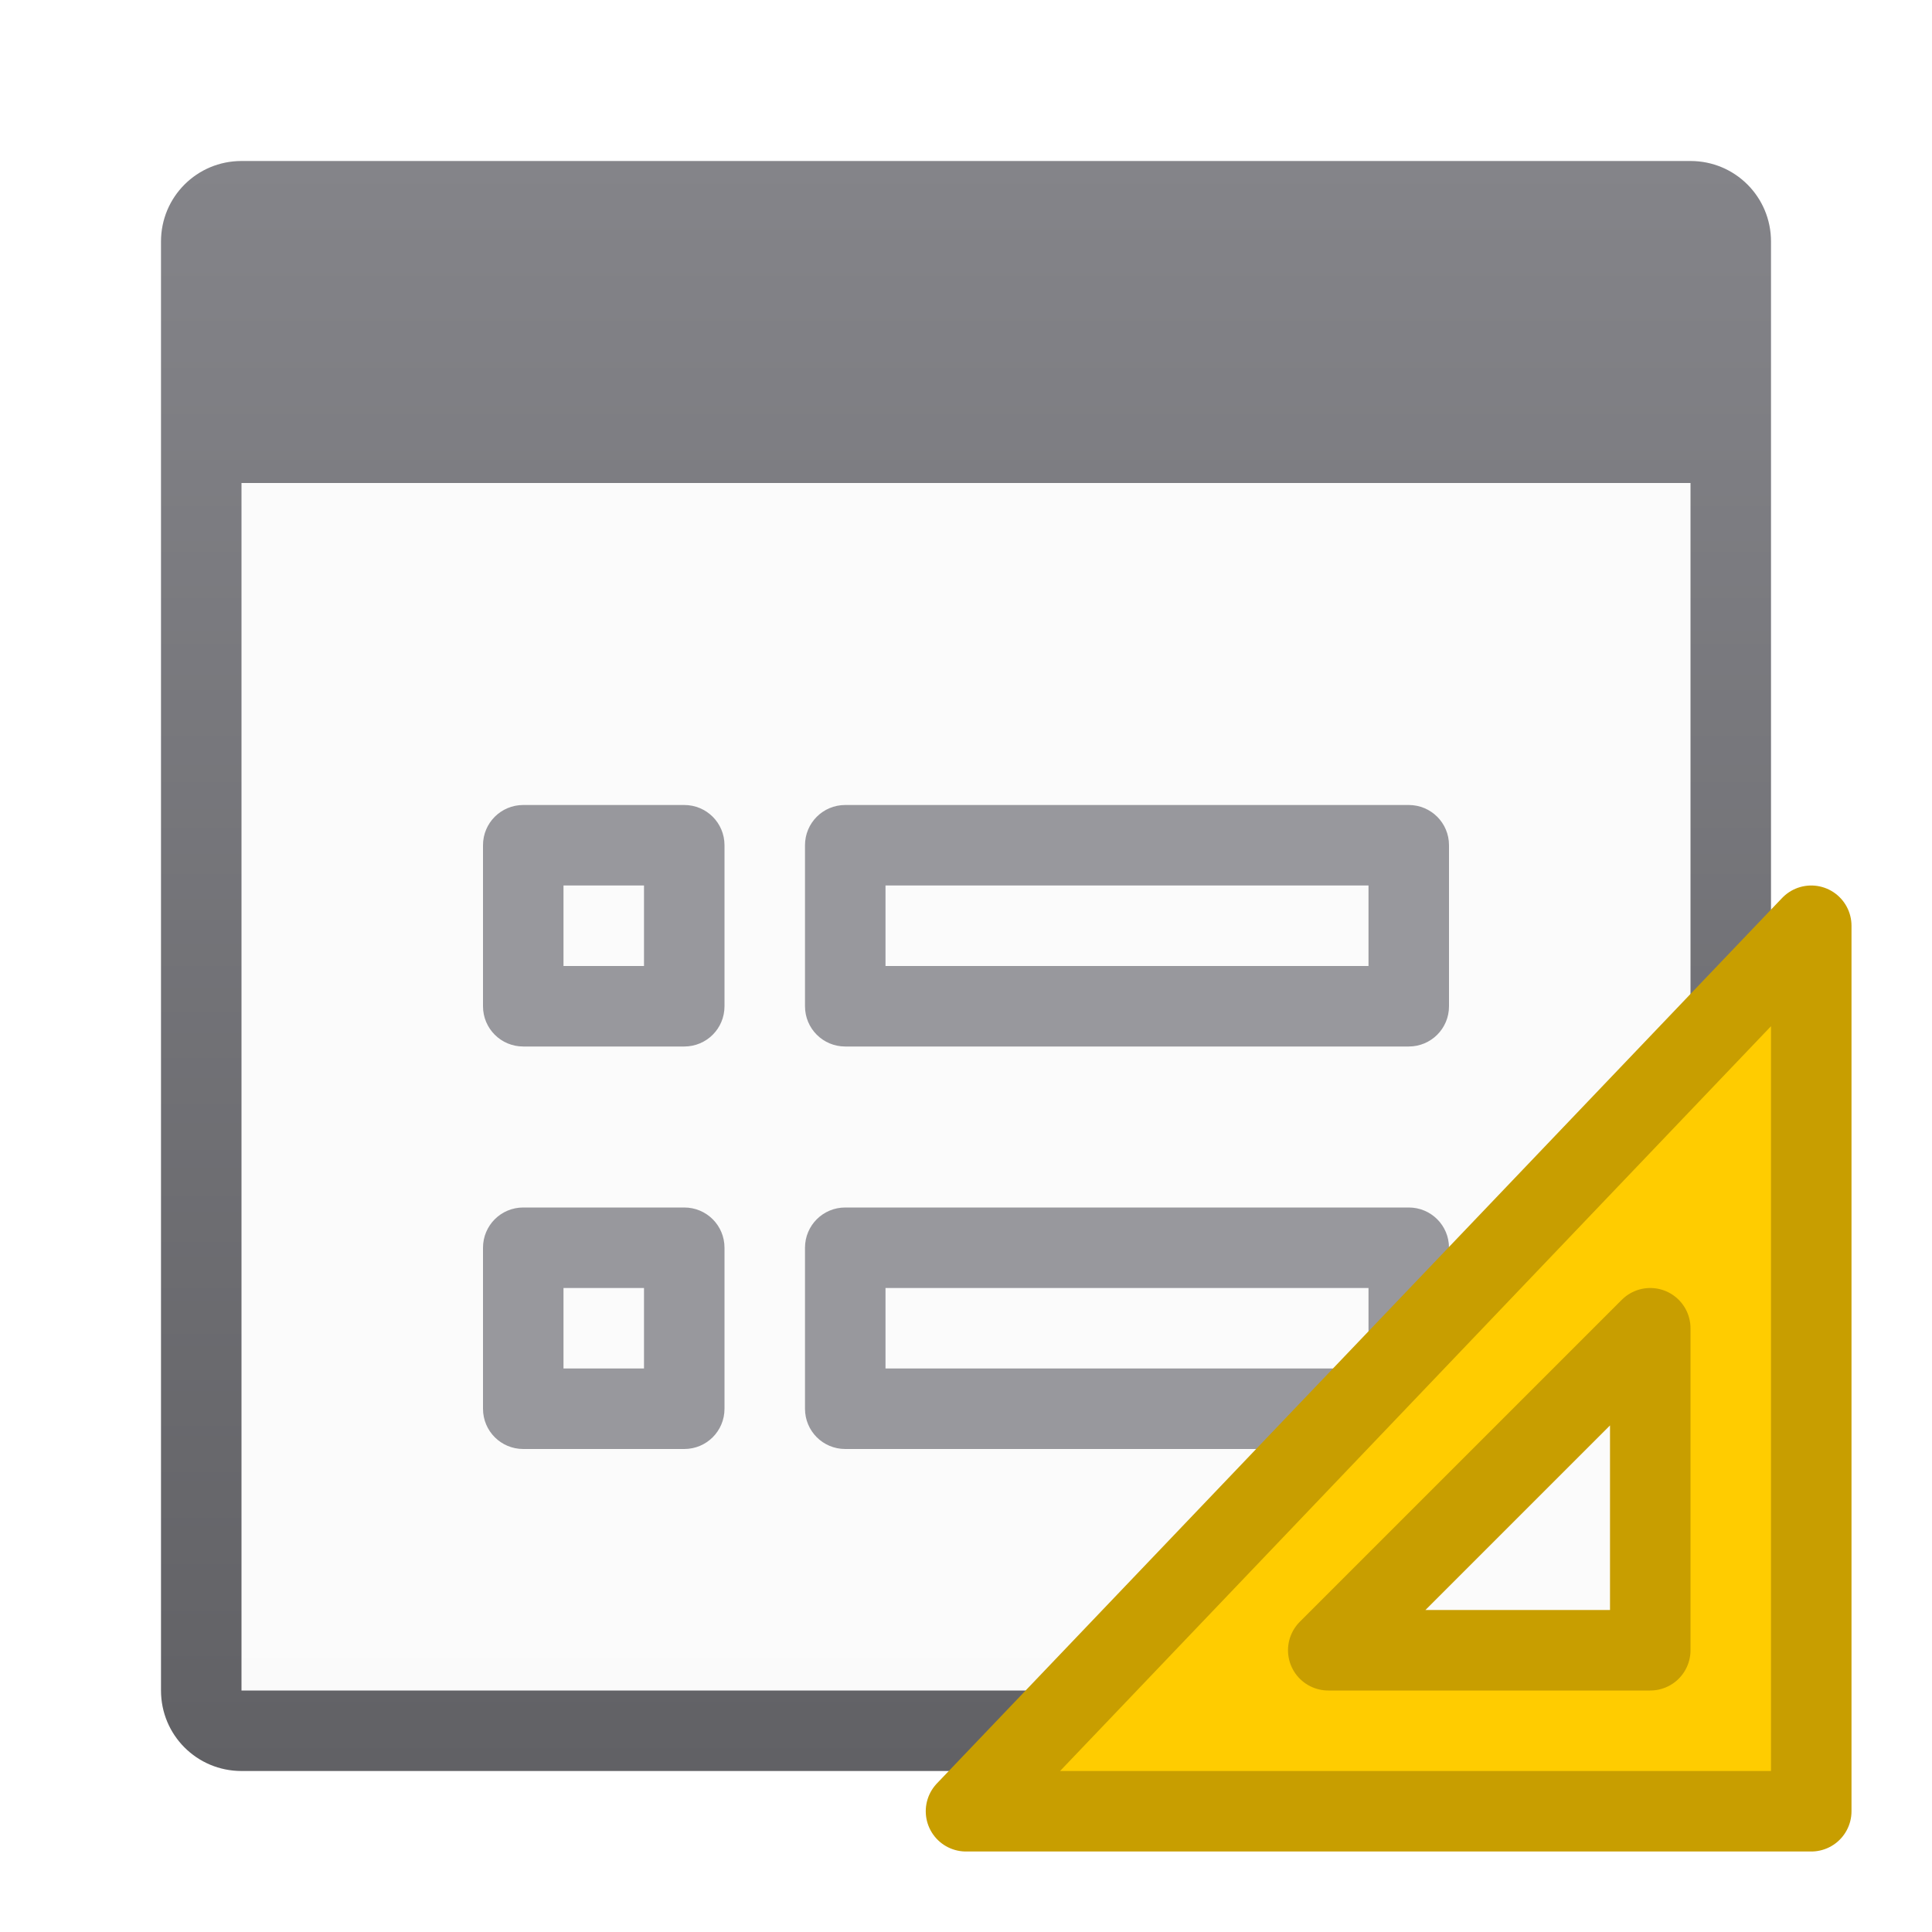
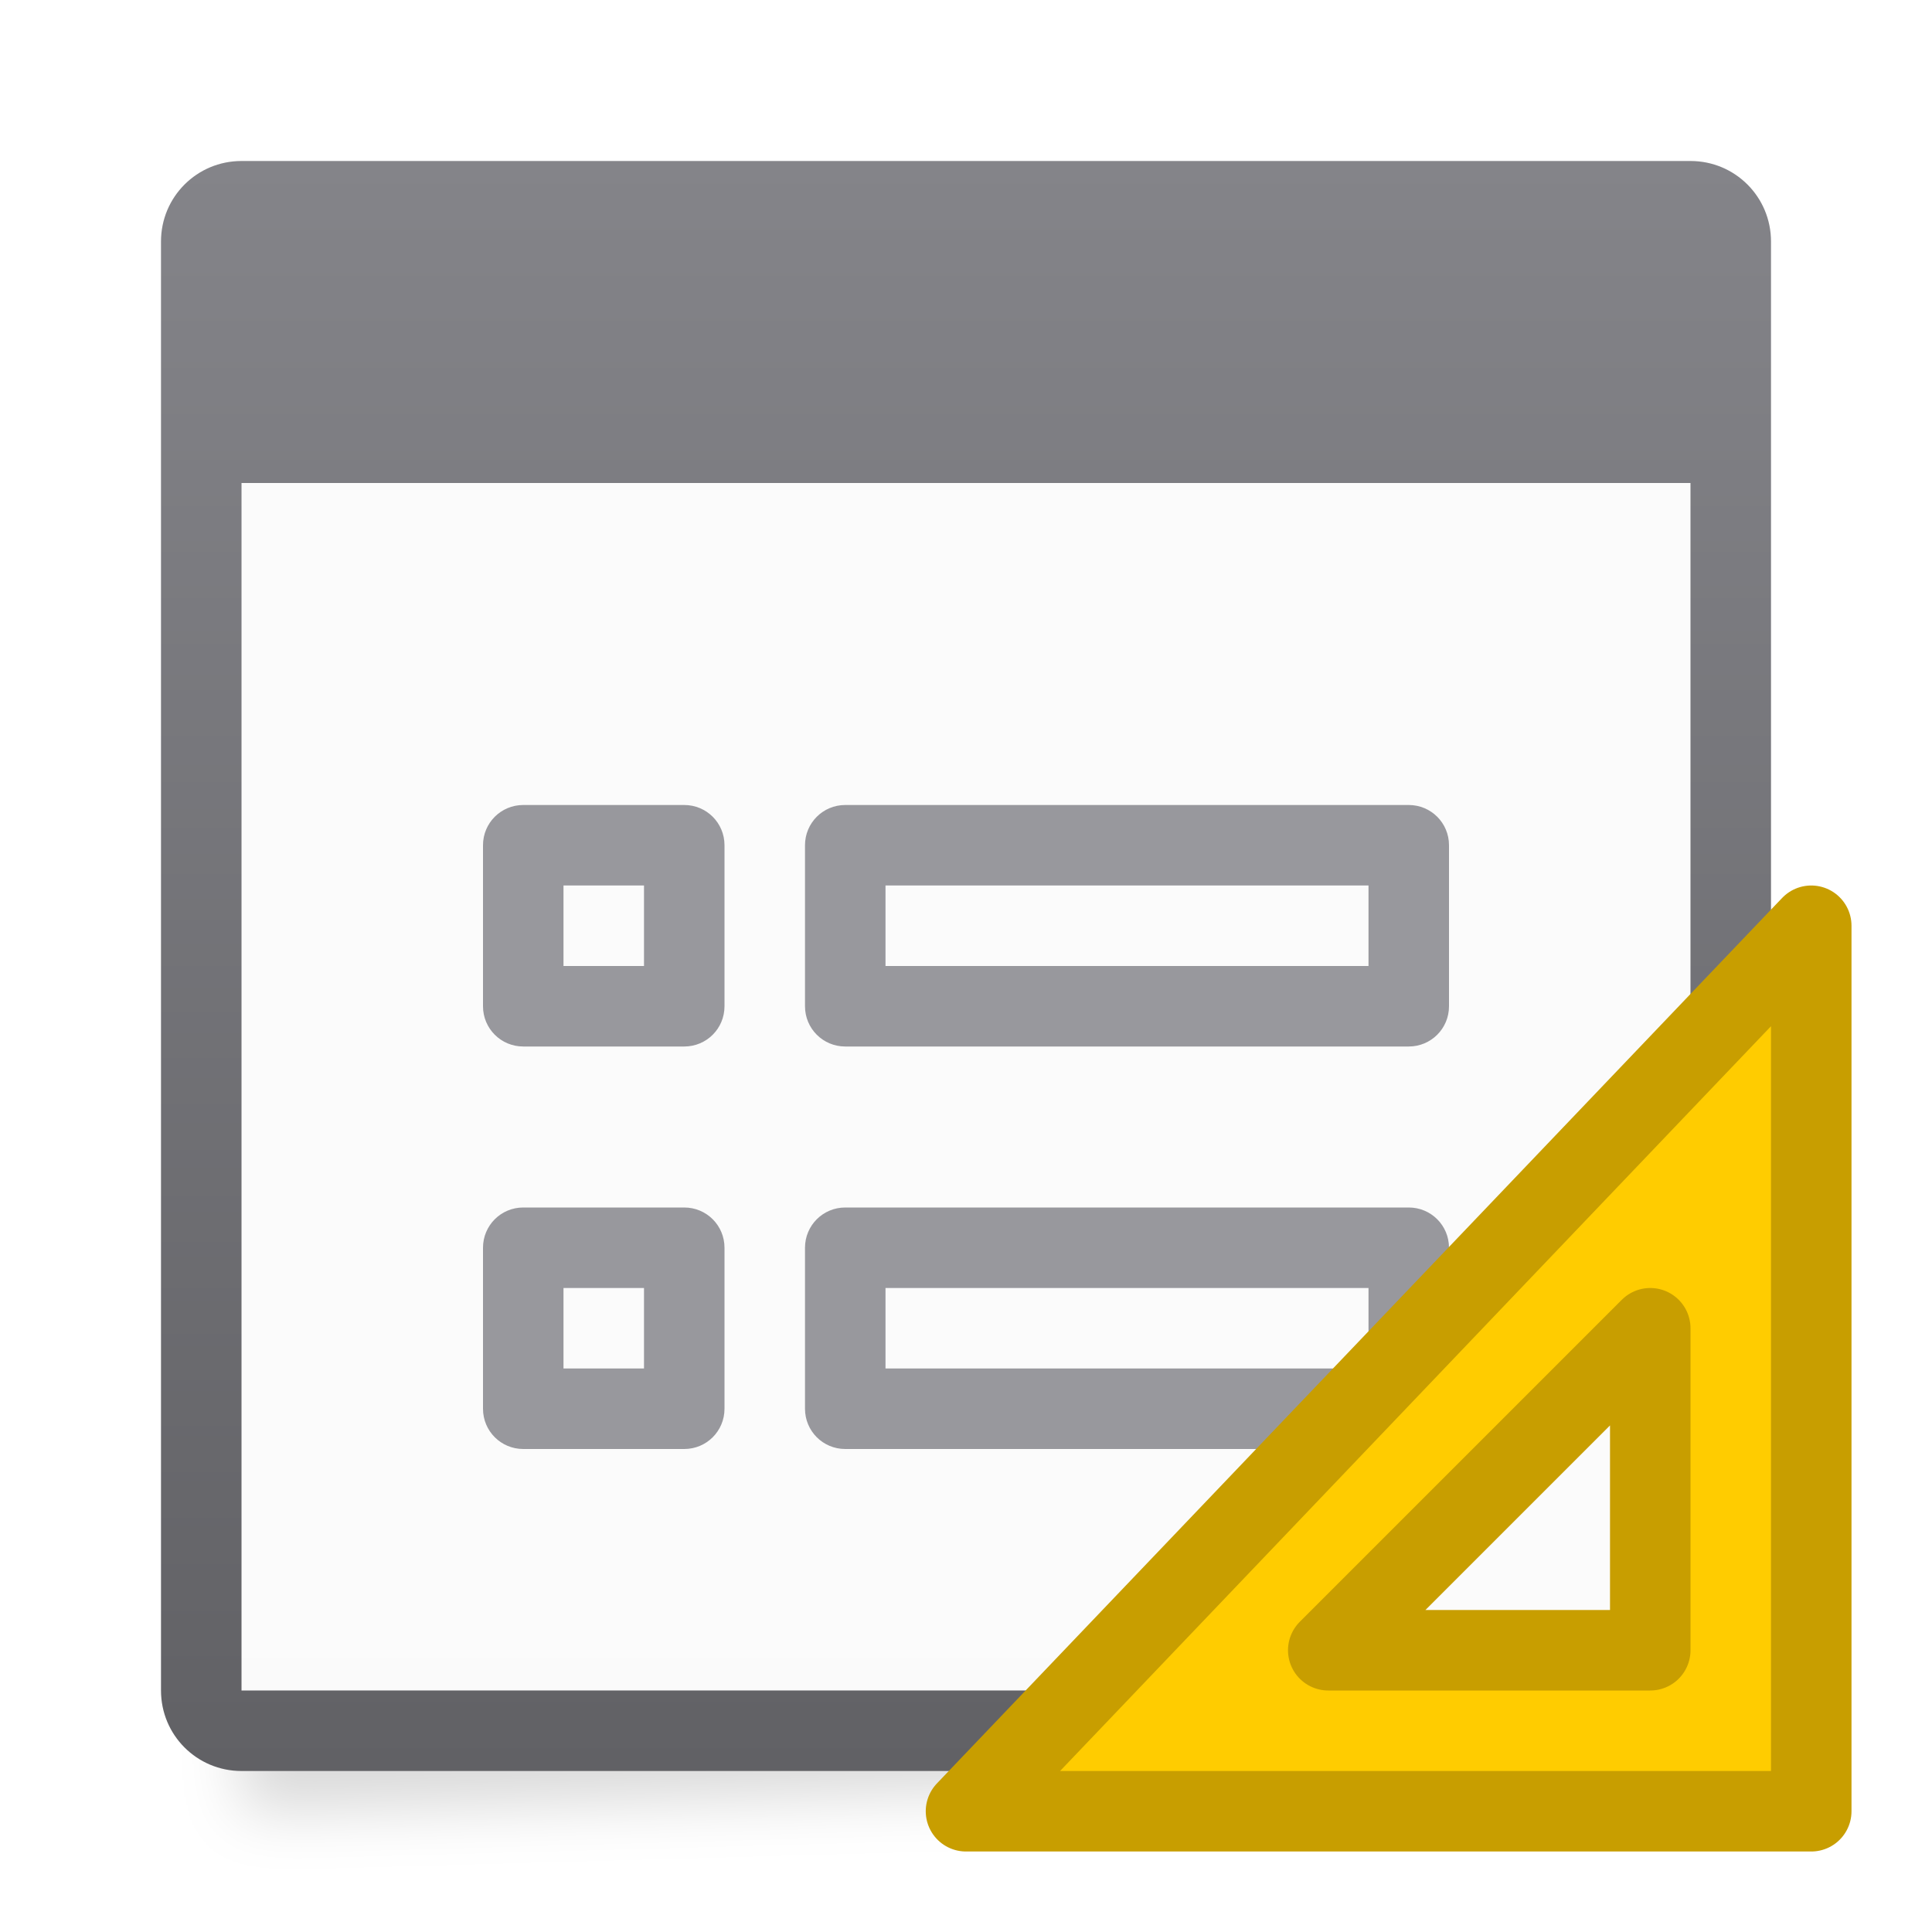
<svg xmlns="http://www.w3.org/2000/svg" viewBox="0 0 24 24">
-   <linearGradient id="a" gradientUnits="userSpaceOnUse" x1="12" x2="12" y1="2" y2="22">
+   <filter id="a" color-interpolation-filters="sRGB" height="1.095" width="1.097" x="-.049" y="-.047">
+     <feGaussianBlur stdDeviation=".366" />
+   </filter>
+   <linearGradient id="b" gradientUnits="userSpaceOnUse" x1="12" x2="12" y1="2" y2="22">
    <stop offset="0" stop-color="#848489" />
    <stop offset="1" stop-color="#616165" />
  </linearGradient>
-   <linearGradient id="b" gradientUnits="userSpaceOnUse" x1="63" x2="63" y1="35" y2="20">
+   <linearGradient id="c" gradientUnits="userSpaceOnUse" x1="63" x2="63" y1="35" y2="20">
    <stop offset="0" stop-color="#e9e9e9" />
    <stop offset=".286" stop-color="#f2f2f2" />
    <stop offset="1" stop-color="#fbfbfb" />
  </linearGradient>
-   <path d="m3 6h18v15h-18z" fill="url(#b)" />
-   <path d="m3 2c-.554 0-1 .446-1 1v18c0 .554.446 1 1 1h18c.554 0 1-.446 1-1v-18c0-.554-.446-1-1-1zm0 4h18v15h-18z" fill="url(#a)" />
+   <path d="m3 3.5 18-.5v19l-18 .5z" filter="url(#a)" opacity=".15" stroke-width="1.015" />
+   <path d="m3 6h18v15h-18z" fill="url(#c)" />
+   <path d="m3 2c-.554 0-1 .446-1 1v18c0 .554.446 1 1 1h18c.554 0 1-.446 1-1v-18c0-.554-.446-1-1-1zm0 4h18v15h-18z" fill="url(#b)" />
  <g fill="#98989d">
    <path d="m10.5 10c-.277 0-.5.223-.5.5v2c0 .277.223.5.5.5h7c.277 0 .5-.223.5-.5v-2c0-.277-.223-.5-.5-.5zm.5 1h6v1h-6z" />
    <path d="m6.5 10c-.277 0-.5.223-.5.5v2c0 .277.223.5.5.5h2c.277 0 .5-.223.5-.5v-2c0-.277-.223-.5-.5-.5zm.5 1h1v1h-1z" />
    <path d="m10.5 15c-.277 0-.5.223-.5.5v2c0 .277.223.5.5.5h7c.277 0 .5-.223.5-.5v-2c0-.277-.223-.5-.5-.5zm.5 1h6v1h-6z" />
    <path d="m6.5 15c-.277 0-.5.223-.5.5v2c0 .277.223.5.5.5h2c.277 0 .5-.223.5-.5v-2c0-.277-.223-.5-.5-.5zm.5 1h1v1h-1z" />
  </g>
  <path d="m22.5 11.5-10.5 11h10.5zm-2 5v4h-4z" fill="#fc0" fill-rule="evenodd" stroke="#c89e00" stroke-linecap="round" stroke-linejoin="round" />
</svg>
